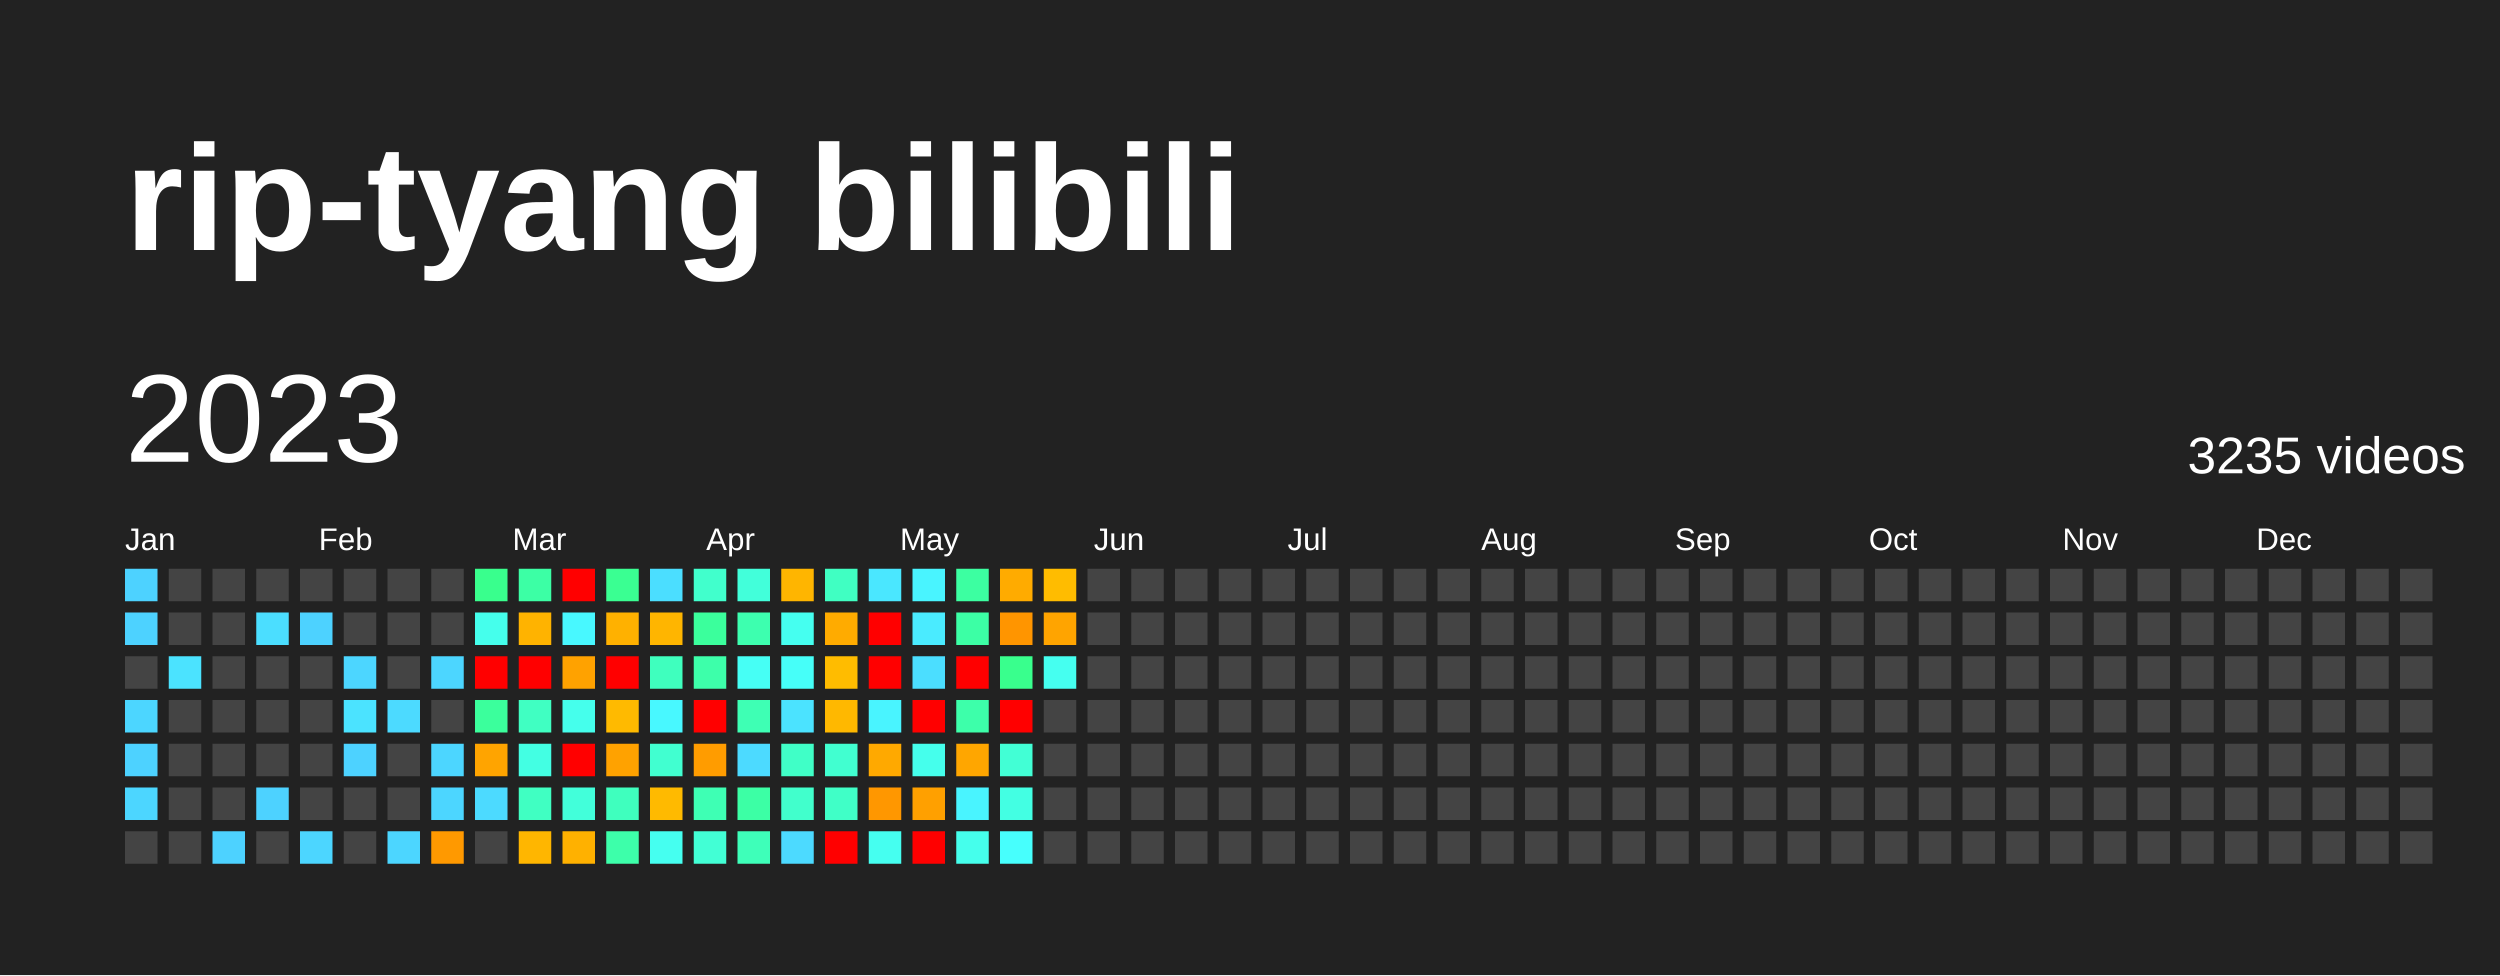
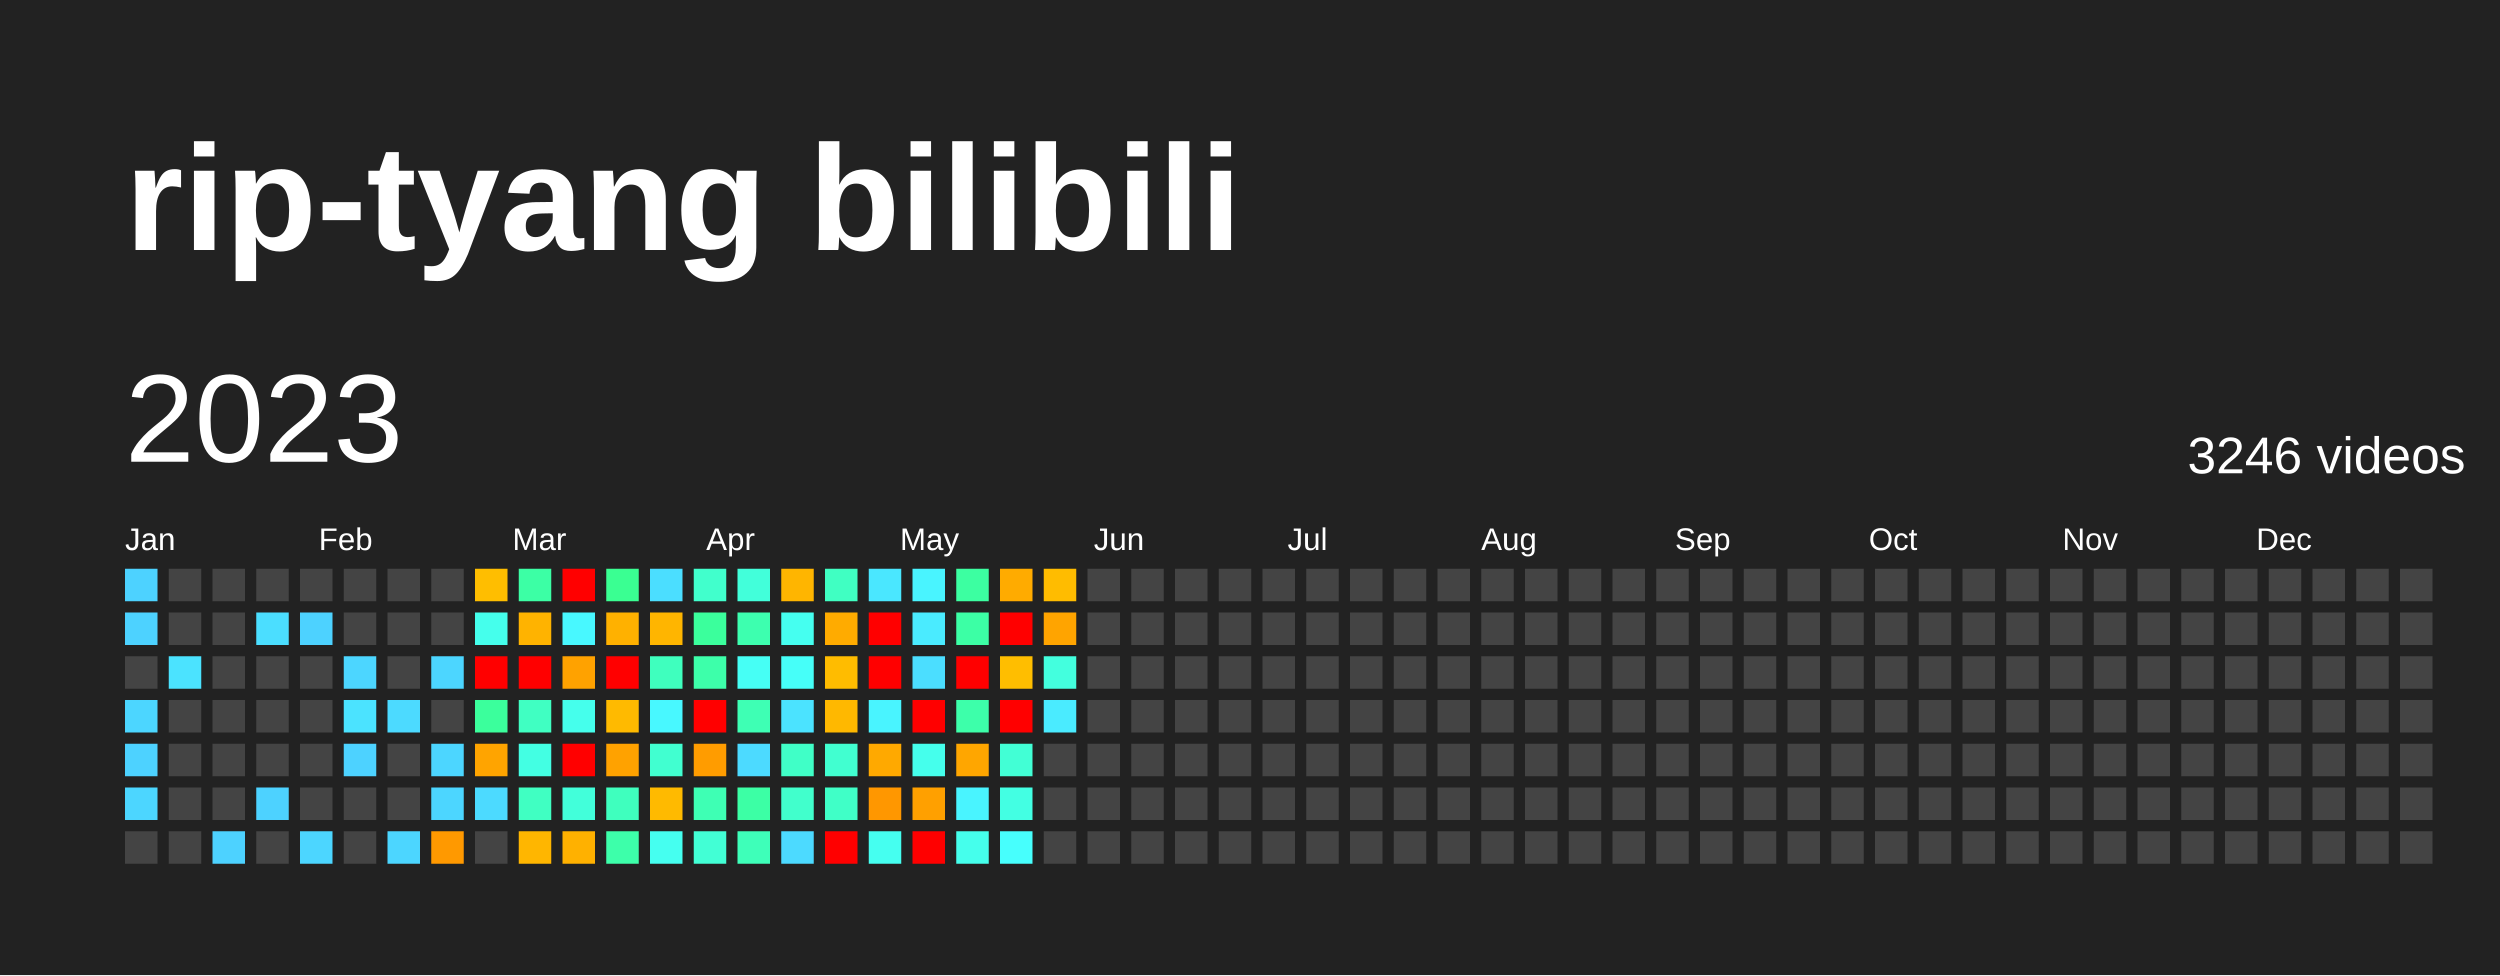
<svg xmlns="http://www.w3.org/2000/svg" baseProfile="full" height="78mm" version="1.1" viewBox="0,0,200,78" width="200mm">
  <defs />
  <rect fill="#222222" height="78" width="200" x="0" y="0" />
  <text fill="#FFFFFF" style="font-size:12px; font-family:Arial; font-weight:bold;" x="10" y="20">rip-tyang bilibili</text>
  <text dominant-baseline="hanging" fill="#FFFFFF" style="font-size:10.0px; font-family:Arial;" x="10" y="30">2023</text>
-   <text dominant-baseline="hanging" fill="#FFFFFF" style="font-size:4.125px; font-family:Arial;" x="175" y="35">3235 videos</text>
+   <text dominant-baseline="hanging" fill="#FFFFFF" style="font-size:4.125px; font-family:Arial;" x="175" y="35">3246 videos</text>
  <text fill="#FFFFFF" style="font-size:2.5px; font-family:Arial" x="10.0" y="44">Jan</text>
  <text fill="#FFFFFF" style="font-size:2.5px; font-family:Arial" x="25.5" y="44">Feb</text>
  <text fill="#FFFFFF" style="font-size:2.5px; font-family:Arial" x="41.0" y="44">Mar</text>
  <text fill="#FFFFFF" style="font-size:2.5px; font-family:Arial" x="56.5" y="44">Apr</text>
  <text fill="#FFFFFF" style="font-size:2.5px; font-family:Arial" x="72.0" y="44">May</text>
  <text fill="#FFFFFF" style="font-size:2.5px; font-family:Arial" x="87.5" y="44">Jun</text>
  <text fill="#FFFFFF" style="font-size:2.5px; font-family:Arial" x="103.0" y="44">Jul</text>
  <text fill="#FFFFFF" style="font-size:2.5px; font-family:Arial" x="118.5" y="44">Aug</text>
  <text fill="#FFFFFF" style="font-size:2.5px; font-family:Arial" x="134.0" y="44">Sep</text>
  <text fill="#FFFFFF" style="font-size:2.5px; font-family:Arial" x="149.5" y="44">Oct</text>
  <text fill="#FFFFFF" style="font-size:2.5px; font-family:Arial" x="165.0" y="44">Nov</text>
  <text fill="#FFFFFF" style="font-size:2.5px; font-family:Arial" x="180.5" y="44">Dec</text>
  <rect fill="#4dd2ff" height="2.6" width="2.6" x="10.0" y="45.5" />
  <rect fill="#4dd2ff" height="2.6" width="2.6" x="10.0" y="49.0" />
  <rect fill="#444444" height="2.6" width="2.6" x="10.0" y="52.5" />
  <rect fill="#4cd6ff" height="2.6" width="2.6" x="10.0" y="56.0" />
  <rect fill="#4dd2ff" height="2.6" width="2.6" x="10.0" y="59.5" />
  <rect fill="#4cd6ff" height="2.6" width="2.6" x="10.0" y="63.0" />
  <rect fill="#444444" height="2.6" width="2.6" x="10.0" y="66.5" />
  <rect fill="#444444" height="2.6" width="2.6" x="13.5" y="45.5" />
  <rect fill="#444444" height="2.6" width="2.6" x="13.5" y="49.0" />
  <rect fill="#4be3ff" height="2.6" width="2.6" x="13.5" y="52.5" />
  <rect fill="#444444" height="2.6" width="2.6" x="13.5" y="56.0" />
  <rect fill="#444444" height="2.6" width="2.6" x="13.5" y="59.5" />
  <rect fill="#444444" height="2.6" width="2.6" x="13.5" y="63.0" />
  <rect fill="#444444" height="2.6" width="2.6" x="13.5" y="66.5" />
  <rect fill="#444444" height="2.6" width="2.6" x="17.0" y="45.5" />
  <rect fill="#444444" height="2.6" width="2.6" x="17.0" y="49.0" />
  <rect fill="#444444" height="2.6" width="2.6" x="17.0" y="52.5" />
  <rect fill="#444444" height="2.6" width="2.6" x="17.0" y="56.0" />
  <rect fill="#444444" height="2.6" width="2.6" x="17.0" y="59.5" />
  <rect fill="#444444" height="2.6" width="2.6" x="17.0" y="63.0" />
  <rect fill="#4dd2ff" height="2.6" width="2.6" x="17.0" y="66.5" />
  <rect fill="#444444" height="2.6" width="2.6" x="20.5" y="45.5" />
  <rect fill="#4bdeff" height="2.6" width="2.6" x="20.5" y="49.0" />
  <rect fill="#444444" height="2.6" width="2.6" x="20.5" y="52.5" />
  <rect fill="#444444" height="2.6" width="2.6" x="20.5" y="56.0" />
  <rect fill="#444444" height="2.6" width="2.6" x="20.5" y="59.5" />
  <rect fill="#4dd2ff" height="2.6" width="2.6" x="20.5" y="63.0" />
  <rect fill="#444444" height="2.6" width="2.6" x="20.5" y="66.5" />
  <rect fill="#444444" height="2.6" width="2.6" x="24.0" y="45.5" />
  <rect fill="#4dd2ff" height="2.6" width="2.6" x="24.0" y="49.0" />
  <rect fill="#444444" height="2.6" width="2.6" x="24.0" y="52.5" />
  <rect fill="#444444" height="2.6" width="2.6" x="24.0" y="56.0" />
  <rect fill="#444444" height="2.6" width="2.6" x="24.0" y="59.5" />
  <rect fill="#444444" height="2.6" width="2.6" x="24.0" y="63.0" />
  <rect fill="#4cd6ff" height="2.6" width="2.6" x="24.0" y="66.5" />
  <rect fill="#444444" height="2.6" width="2.6" x="27.5" y="45.5" />
  <rect fill="#444444" height="2.6" width="2.6" x="27.5" y="49.0" />
  <rect fill="#4cd6ff" height="2.6" width="2.6" x="27.5" y="52.5" />
  <rect fill="#4be3ff" height="2.6" width="2.6" x="27.5" y="56.0" />
  <rect fill="#4dd2ff" height="2.6" width="2.6" x="27.5" y="59.5" />
  <rect fill="#444444" height="2.6" width="2.6" x="27.5" y="63.0" />
  <rect fill="#444444" height="2.6" width="2.6" x="27.5" y="66.5" />
  <rect fill="#444444" height="2.6" width="2.6" x="31.0" y="45.5" />
  <rect fill="#444444" height="2.6" width="2.6" x="31.0" y="49.0" />
  <rect fill="#444444" height="2.6" width="2.6" x="31.0" y="52.5" />
  <rect fill="#4cdaff" height="2.6" width="2.6" x="31.0" y="56.0" />
  <rect fill="#444444" height="2.6" width="2.6" x="31.0" y="59.5" />
  <rect fill="#444444" height="2.6" width="2.6" x="31.0" y="63.0" />
  <rect fill="#4cd6ff" height="2.6" width="2.6" x="31.0" y="66.5" />
  <rect fill="#444444" height="2.6" width="2.6" x="34.5" y="45.5" />
  <rect fill="#444444" height="2.6" width="2.6" x="34.5" y="49.0" />
  <rect fill="#4cd6ff" height="2.6" width="2.6" x="34.5" y="52.5" />
  <rect fill="#444444" height="2.6" width="2.6" x="34.5" y="56.0" />
  <rect fill="#4cd6ff" height="2.6" width="2.6" x="34.5" y="59.5" />
  <rect fill="#4cd6ff" height="2.6" width="2.6" x="34.5" y="63.0" />
  <rect fill="#ff9900" height="2.6" width="2.6" x="34.5" y="66.5" />
-   <rect fill="#39ff8d" height="2.6" width="2.6" x="38.0" y="45.5" />
+   <rect fill="#ffbe00" height="2.6" width="2.6" x="38.0" y="45.5" />
  <rect fill="#45ffec" height="2.6" width="2.6" x="38.0" y="49.0" />
  <rect fill="red" height="2.6" width="2.6" x="38.0" y="52.5" />
  <rect fill="#3bff9c" height="2.6" width="2.6" x="38.0" y="56.0" />
  <rect fill="#ffa400" height="2.6" width="2.6" x="38.0" y="59.5" />
  <rect fill="#4cdaff" height="2.6" width="2.6" x="38.0" y="63.0" />
  <rect fill="#444444" height="2.6" width="2.6" x="38.0" y="66.5" />
  <rect fill="#3cffa5" height="2.6" width="2.6" x="41.5" y="45.5" />
  <rect fill="#ffb300" height="2.6" width="2.6" x="41.5" y="49.0" />
  <rect fill="red" height="2.6" width="2.6" x="41.5" y="52.5" />
  <rect fill="#40ffc2" height="2.6" width="2.6" x="41.5" y="56.0" />
  <rect fill="#43ffe3" height="2.6" width="2.6" x="41.5" y="59.5" />
  <rect fill="#40ffc2" height="2.6" width="2.6" x="41.5" y="63.0" />
  <rect fill="#ffb600" height="2.6" width="2.6" x="41.5" y="66.5" />
  <rect fill="red" height="2.6" width="2.6" x="45.0" y="45.5" />
  <rect fill="#48f8ff" height="2.6" width="2.6" x="45.0" y="49.0" />
  <rect fill="#ffa200" height="2.6" width="2.6" x="45.0" y="52.5" />
  <rect fill="#45ffec" height="2.6" width="2.6" x="45.0" y="56.0" />
  <rect fill="red" height="2.6" width="2.6" x="45.0" y="59.5" />
  <rect fill="#42ffda" height="2.6" width="2.6" x="45.0" y="63.0" />
  <rect fill="#ffb100" height="2.6" width="2.6" x="45.0" y="66.5" />
  <rect fill="#3aff92" height="2.6" width="2.6" x="48.5" y="45.5" />
  <rect fill="#ffb100" height="2.6" width="2.6" x="48.5" y="49.0" />
  <rect fill="red" height="2.6" width="2.6" x="48.5" y="52.5" />
  <rect fill="#ffba00" height="2.6" width="2.6" x="48.5" y="56.0" />
  <rect fill="#ffa200" height="2.6" width="2.6" x="48.5" y="59.5" />
  <rect fill="#3fffbe" height="2.6" width="2.6" x="48.5" y="63.0" />
  <rect fill="#3dffaa" height="2.6" width="2.6" x="48.5" y="66.5" />
  <rect fill="#4bdeff" height="2.6" width="2.6" x="52.0" y="45.5" />
  <rect fill="#ffb500" height="2.6" width="2.6" x="52.0" y="49.0" />
  <rect fill="#3fffbe" height="2.6" width="2.6" x="52.0" y="52.5" />
  <rect fill="#48f8ff" height="2.6" width="2.6" x="52.0" y="56.0" />
  <rect fill="#41ffd0" height="2.6" width="2.6" x="52.0" y="59.5" />
  <rect fill="#ffba00" height="2.6" width="2.6" x="52.0" y="63.0" />
  <rect fill="#45fff0" height="2.6" width="2.6" x="52.0" y="66.5" />
  <rect fill="#41ffcc" height="2.6" width="2.6" x="55.5" y="45.5" />
  <rect fill="#3bff9c" height="2.6" width="2.6" x="55.5" y="49.0" />
  <rect fill="#3dffaa" height="2.6" width="2.6" x="55.5" y="52.5" />
  <rect fill="red" height="2.6" width="2.6" x="55.5" y="56.0" />
  <rect fill="#ff9c00" height="2.6" width="2.6" x="55.5" y="59.5" />
  <rect fill="#3effb4" height="2.6" width="2.6" x="55.5" y="63.0" />
  <rect fill="#42ffd5" height="2.6" width="2.6" x="55.5" y="66.5" />
  <rect fill="#42ffda" height="2.6" width="2.6" x="59.0" y="45.5" />
  <rect fill="#3dffaf" height="2.6" width="2.6" x="59.0" y="49.0" />
  <rect fill="#46fff5" height="2.6" width="2.6" x="59.0" y="52.5" />
  <rect fill="#3effb4" height="2.6" width="2.6" x="59.0" y="56.0" />
  <rect fill="#4cdaff" height="2.6" width="2.6" x="59.0" y="59.5" />
  <rect fill="#3cffa5" height="2.6" width="2.6" x="59.0" y="63.0" />
  <rect fill="#3effb9" height="2.6" width="2.6" x="59.0" y="66.5" />
  <rect fill="#ffb500" height="2.6" width="2.6" x="62.5" y="45.5" />
  <rect fill="#45fff0" height="2.6" width="2.6" x="62.5" y="49.0" />
  <rect fill="#46fff9" height="2.6" width="2.6" x="62.5" y="52.5" />
  <rect fill="#4be3ff" height="2.6" width="2.6" x="62.5" y="56.0" />
  <rect fill="#40ffc7" height="2.6" width="2.6" x="62.5" y="59.5" />
  <rect fill="#41ffcc" height="2.6" width="2.6" x="62.5" y="63.0" />
  <rect fill="#4cdaff" height="2.6" width="2.6" x="62.5" y="66.5" />
  <rect fill="#40ffc2" height="2.6" width="2.6" x="66.0" y="45.5" />
  <rect fill="#ffab00" height="2.6" width="2.6" x="66.0" y="49.0" />
  <rect fill="#ffbc00" height="2.6" width="2.6" x="66.0" y="52.5" />
  <rect fill="#ffb800" height="2.6" width="2.6" x="66.0" y="56.0" />
  <rect fill="#41ffd0" height="2.6" width="2.6" x="66.0" y="59.5" />
  <rect fill="#40ffc7" height="2.6" width="2.6" x="66.0" y="63.0" />
  <rect fill="red" height="2.6" width="2.6" x="66.0" y="66.5" />
  <rect fill="#4ae7ff" height="2.6" width="2.6" x="69.5" y="45.5" />
  <rect fill="red" height="2.6" width="2.6" x="69.5" y="49.0" />
  <rect fill="red" height="2.6" width="2.6" x="69.5" y="52.5" />
  <rect fill="#49f4ff" height="2.6" width="2.6" x="69.5" y="56.0" />
  <rect fill="#ffa900" height="2.6" width="2.6" x="69.5" y="59.5" />
  <rect fill="#ff9700" height="2.6" width="2.6" x="69.5" y="63.0" />
  <rect fill="#45fff0" height="2.6" width="2.6" x="69.5" y="66.5" />
  <rect fill="#49f4ff" height="2.6" width="2.6" x="73.0" y="45.5" />
  <rect fill="#4aebff" height="2.6" width="2.6" x="73.0" y="49.0" />
  <rect fill="#4bdeff" height="2.6" width="2.6" x="73.0" y="52.5" />
  <rect fill="red" height="2.6" width="2.6" x="73.0" y="56.0" />
  <rect fill="#45ffec" height="2.6" width="2.6" x="73.0" y="59.5" />
  <rect fill="#ffa000" height="2.6" width="2.6" x="73.0" y="63.0" />
  <rect fill="red" height="2.6" width="2.6" x="73.0" y="66.5" />
  <rect fill="#3cffa1" height="2.6" width="2.6" x="76.5" y="45.5" />
  <rect fill="#3cffa5" height="2.6" width="2.6" x="76.5" y="49.0" />
  <rect fill="red" height="2.6" width="2.6" x="76.5" y="52.5" />
  <rect fill="#3dffaa" height="2.6" width="2.6" x="76.5" y="56.0" />
  <rect fill="#ffa600" height="2.6" width="2.6" x="76.5" y="59.5" />
  <rect fill="#49f4ff" height="2.6" width="2.6" x="76.5" y="63.0" />
  <rect fill="#45ffec" height="2.6" width="2.6" x="76.5" y="66.5" />
  <rect fill="#ffab00" height="2.6" width="2.6" x="80.0" y="45.5" />
-   <rect fill="#ff9500" height="2.6" width="2.6" x="80.0" y="49.0" />
-   <rect fill="#39ff8d" height="2.6" width="2.6" x="80.0" y="52.5" />
+   <rect fill="red" height="2.6" width="2.6" x="80.0" y="49.0" />
+   <rect fill="#ffbe00" height="2.6" width="2.6" x="80.0" y="52.5" />
  <rect fill="red" height="2.6" width="2.6" x="80.0" y="56.0" />
  <rect fill="#42ffd5" height="2.6" width="2.6" x="80.0" y="59.5" />
  <rect fill="#43ffe3" height="2.6" width="2.6" x="80.0" y="63.0" />
  <rect fill="#47fffd" height="2.6" width="2.6" x="80.0" y="66.5" />
  <rect fill="#ffbc00" height="2.6" width="2.6" x="83.5" y="45.5" />
  <rect fill="#ffa400" height="2.6" width="2.6" x="83.5" y="49.0" />
-   <rect fill="#45fff0" height="2.6" width="2.6" x="83.5" y="52.5" />
-   <rect fill="#444444" height="2.6" width="2.6" x="83.5" y="56.0" />
+   <rect fill="#43ffde" height="2.6" width="2.6" x="83.5" y="52.5" />
+   <rect fill="#4aebff" height="2.6" width="2.6" x="83.5" y="56.0" />
  <rect fill="#444444" height="2.6" width="2.6" x="83.5" y="59.5" />
  <rect fill="#444444" height="2.6" width="2.6" x="83.5" y="63.0" />
  <rect fill="#444444" height="2.6" width="2.6" x="83.5" y="66.5" />
  <rect fill="#444444" height="2.6" width="2.6" x="87.0" y="45.5" />
  <rect fill="#444444" height="2.6" width="2.6" x="87.0" y="49.0" />
  <rect fill="#444444" height="2.6" width="2.6" x="87.0" y="52.5" />
  <rect fill="#444444" height="2.6" width="2.6" x="87.0" y="56.0" />
  <rect fill="#444444" height="2.6" width="2.6" x="87.0" y="59.5" />
  <rect fill="#444444" height="2.6" width="2.6" x="87.0" y="63.0" />
  <rect fill="#444444" height="2.6" width="2.6" x="87.0" y="66.5" />
  <rect fill="#444444" height="2.6" width="2.6" x="90.5" y="45.5" />
  <rect fill="#444444" height="2.6" width="2.6" x="90.5" y="49.0" />
  <rect fill="#444444" height="2.6" width="2.6" x="90.5" y="52.5" />
  <rect fill="#444444" height="2.6" width="2.6" x="90.5" y="56.0" />
  <rect fill="#444444" height="2.6" width="2.6" x="90.5" y="59.5" />
  <rect fill="#444444" height="2.6" width="2.6" x="90.5" y="63.0" />
  <rect fill="#444444" height="2.6" width="2.6" x="90.5" y="66.5" />
  <rect fill="#444444" height="2.6" width="2.6" x="94.0" y="45.5" />
  <rect fill="#444444" height="2.6" width="2.6" x="94.0" y="49.0" />
  <rect fill="#444444" height="2.6" width="2.6" x="94.0" y="52.5" />
  <rect fill="#444444" height="2.6" width="2.6" x="94.0" y="56.0" />
  <rect fill="#444444" height="2.6" width="2.6" x="94.0" y="59.5" />
  <rect fill="#444444" height="2.6" width="2.6" x="94.0" y="63.0" />
  <rect fill="#444444" height="2.6" width="2.6" x="94.0" y="66.5" />
  <rect fill="#444444" height="2.6" width="2.6" x="97.5" y="45.5" />
  <rect fill="#444444" height="2.6" width="2.6" x="97.5" y="49.0" />
  <rect fill="#444444" height="2.6" width="2.6" x="97.5" y="52.5" />
  <rect fill="#444444" height="2.6" width="2.6" x="97.5" y="56.0" />
  <rect fill="#444444" height="2.6" width="2.6" x="97.5" y="59.5" />
  <rect fill="#444444" height="2.6" width="2.6" x="97.5" y="63.0" />
  <rect fill="#444444" height="2.6" width="2.6" x="97.5" y="66.5" />
  <rect fill="#444444" height="2.6" width="2.6" x="101.0" y="45.5" />
  <rect fill="#444444" height="2.6" width="2.6" x="101.0" y="49.0" />
  <rect fill="#444444" height="2.6" width="2.6" x="101.0" y="52.5" />
  <rect fill="#444444" height="2.6" width="2.6" x="101.0" y="56.0" />
  <rect fill="#444444" height="2.6" width="2.6" x="101.0" y="59.5" />
  <rect fill="#444444" height="2.6" width="2.6" x="101.0" y="63.0" />
  <rect fill="#444444" height="2.6" width="2.6" x="101.0" y="66.5" />
  <rect fill="#444444" height="2.6" width="2.6" x="104.5" y="45.5" />
  <rect fill="#444444" height="2.6" width="2.6" x="104.5" y="49.0" />
  <rect fill="#444444" height="2.6" width="2.6" x="104.5" y="52.5" />
  <rect fill="#444444" height="2.6" width="2.6" x="104.5" y="56.0" />
  <rect fill="#444444" height="2.6" width="2.6" x="104.5" y="59.5" />
  <rect fill="#444444" height="2.6" width="2.6" x="104.5" y="63.0" />
  <rect fill="#444444" height="2.6" width="2.6" x="104.5" y="66.5" />
  <rect fill="#444444" height="2.6" width="2.6" x="108.0" y="45.5" />
  <rect fill="#444444" height="2.6" width="2.6" x="108.0" y="49.0" />
  <rect fill="#444444" height="2.6" width="2.6" x="108.0" y="52.5" />
  <rect fill="#444444" height="2.6" width="2.6" x="108.0" y="56.0" />
  <rect fill="#444444" height="2.6" width="2.6" x="108.0" y="59.5" />
  <rect fill="#444444" height="2.6" width="2.6" x="108.0" y="63.0" />
  <rect fill="#444444" height="2.6" width="2.6" x="108.0" y="66.5" />
  <rect fill="#444444" height="2.6" width="2.6" x="111.5" y="45.5" />
  <rect fill="#444444" height="2.6" width="2.6" x="111.5" y="49.0" />
  <rect fill="#444444" height="2.6" width="2.6" x="111.5" y="52.5" />
  <rect fill="#444444" height="2.6" width="2.6" x="111.5" y="56.0" />
  <rect fill="#444444" height="2.6" width="2.6" x="111.5" y="59.5" />
  <rect fill="#444444" height="2.6" width="2.6" x="111.5" y="63.0" />
  <rect fill="#444444" height="2.6" width="2.6" x="111.5" y="66.5" />
  <rect fill="#444444" height="2.6" width="2.6" x="115.0" y="45.5" />
  <rect fill="#444444" height="2.6" width="2.6" x="115.0" y="49.0" />
  <rect fill="#444444" height="2.6" width="2.6" x="115.0" y="52.5" />
  <rect fill="#444444" height="2.6" width="2.6" x="115.0" y="56.0" />
  <rect fill="#444444" height="2.6" width="2.6" x="115.0" y="59.5" />
  <rect fill="#444444" height="2.6" width="2.6" x="115.0" y="63.0" />
  <rect fill="#444444" height="2.6" width="2.6" x="115.0" y="66.5" />
  <rect fill="#444444" height="2.6" width="2.6" x="118.5" y="45.5" />
  <rect fill="#444444" height="2.6" width="2.6" x="118.5" y="49.0" />
  <rect fill="#444444" height="2.6" width="2.6" x="118.5" y="52.5" />
  <rect fill="#444444" height="2.6" width="2.6" x="118.5" y="56.0" />
  <rect fill="#444444" height="2.6" width="2.6" x="118.5" y="59.5" />
  <rect fill="#444444" height="2.6" width="2.6" x="118.5" y="63.0" />
  <rect fill="#444444" height="2.6" width="2.6" x="118.5" y="66.5" />
  <rect fill="#444444" height="2.6" width="2.6" x="122.0" y="45.5" />
  <rect fill="#444444" height="2.6" width="2.6" x="122.0" y="49.0" />
  <rect fill="#444444" height="2.6" width="2.6" x="122.0" y="52.5" />
  <rect fill="#444444" height="2.6" width="2.6" x="122.0" y="56.0" />
  <rect fill="#444444" height="2.6" width="2.6" x="122.0" y="59.5" />
  <rect fill="#444444" height="2.6" width="2.6" x="122.0" y="63.0" />
  <rect fill="#444444" height="2.6" width="2.6" x="122.0" y="66.5" />
  <rect fill="#444444" height="2.6" width="2.6" x="125.5" y="45.5" />
  <rect fill="#444444" height="2.6" width="2.6" x="125.5" y="49.0" />
  <rect fill="#444444" height="2.6" width="2.6" x="125.5" y="52.5" />
  <rect fill="#444444" height="2.6" width="2.6" x="125.5" y="56.0" />
  <rect fill="#444444" height="2.6" width="2.6" x="125.5" y="59.5" />
  <rect fill="#444444" height="2.6" width="2.6" x="125.5" y="63.0" />
  <rect fill="#444444" height="2.6" width="2.6" x="125.5" y="66.5" />
  <rect fill="#444444" height="2.6" width="2.6" x="129.0" y="45.5" />
  <rect fill="#444444" height="2.6" width="2.6" x="129.0" y="49.0" />
  <rect fill="#444444" height="2.6" width="2.6" x="129.0" y="52.5" />
  <rect fill="#444444" height="2.6" width="2.6" x="129.0" y="56.0" />
  <rect fill="#444444" height="2.6" width="2.6" x="129.0" y="59.5" />
  <rect fill="#444444" height="2.6" width="2.6" x="129.0" y="63.0" />
  <rect fill="#444444" height="2.6" width="2.6" x="129.0" y="66.5" />
  <rect fill="#444444" height="2.6" width="2.6" x="132.5" y="45.5" />
  <rect fill="#444444" height="2.6" width="2.6" x="132.5" y="49.0" />
  <rect fill="#444444" height="2.6" width="2.6" x="132.5" y="52.5" />
  <rect fill="#444444" height="2.6" width="2.6" x="132.5" y="56.0" />
  <rect fill="#444444" height="2.6" width="2.6" x="132.5" y="59.5" />
  <rect fill="#444444" height="2.6" width="2.6" x="132.5" y="63.0" />
  <rect fill="#444444" height="2.6" width="2.6" x="132.5" y="66.5" />
  <rect fill="#444444" height="2.6" width="2.6" x="136.0" y="45.5" />
  <rect fill="#444444" height="2.6" width="2.6" x="136.0" y="49.0" />
  <rect fill="#444444" height="2.6" width="2.6" x="136.0" y="52.5" />
  <rect fill="#444444" height="2.6" width="2.6" x="136.0" y="56.0" />
  <rect fill="#444444" height="2.6" width="2.6" x="136.0" y="59.5" />
  <rect fill="#444444" height="2.6" width="2.6" x="136.0" y="63.0" />
  <rect fill="#444444" height="2.6" width="2.6" x="136.0" y="66.5" />
  <rect fill="#444444" height="2.6" width="2.6" x="139.5" y="45.5" />
  <rect fill="#444444" height="2.6" width="2.6" x="139.5" y="49.0" />
  <rect fill="#444444" height="2.6" width="2.6" x="139.5" y="52.5" />
  <rect fill="#444444" height="2.6" width="2.6" x="139.5" y="56.0" />
  <rect fill="#444444" height="2.6" width="2.6" x="139.5" y="59.5" />
  <rect fill="#444444" height="2.6" width="2.6" x="139.5" y="63.0" />
  <rect fill="#444444" height="2.6" width="2.6" x="139.5" y="66.5" />
  <rect fill="#444444" height="2.6" width="2.6" x="143.0" y="45.5" />
  <rect fill="#444444" height="2.6" width="2.6" x="143.0" y="49.0" />
  <rect fill="#444444" height="2.6" width="2.6" x="143.0" y="52.5" />
  <rect fill="#444444" height="2.6" width="2.6" x="143.0" y="56.0" />
  <rect fill="#444444" height="2.6" width="2.6" x="143.0" y="59.5" />
  <rect fill="#444444" height="2.6" width="2.6" x="143.0" y="63.0" />
  <rect fill="#444444" height="2.6" width="2.6" x="143.0" y="66.5" />
  <rect fill="#444444" height="2.6" width="2.6" x="146.5" y="45.5" />
  <rect fill="#444444" height="2.6" width="2.6" x="146.5" y="49.0" />
  <rect fill="#444444" height="2.6" width="2.6" x="146.5" y="52.5" />
  <rect fill="#444444" height="2.6" width="2.6" x="146.5" y="56.0" />
  <rect fill="#444444" height="2.6" width="2.6" x="146.5" y="59.5" />
  <rect fill="#444444" height="2.6" width="2.6" x="146.5" y="63.0" />
  <rect fill="#444444" height="2.6" width="2.6" x="146.5" y="66.5" />
  <rect fill="#444444" height="2.6" width="2.6" x="150.0" y="45.5" />
  <rect fill="#444444" height="2.6" width="2.6" x="150.0" y="49.0" />
  <rect fill="#444444" height="2.6" width="2.6" x="150.0" y="52.5" />
  <rect fill="#444444" height="2.6" width="2.6" x="150.0" y="56.0" />
  <rect fill="#444444" height="2.6" width="2.6" x="150.0" y="59.5" />
  <rect fill="#444444" height="2.6" width="2.6" x="150.0" y="63.0" />
  <rect fill="#444444" height="2.6" width="2.6" x="150.0" y="66.5" />
  <rect fill="#444444" height="2.6" width="2.6" x="153.5" y="45.5" />
  <rect fill="#444444" height="2.6" width="2.6" x="153.5" y="49.0" />
  <rect fill="#444444" height="2.6" width="2.6" x="153.5" y="52.5" />
  <rect fill="#444444" height="2.6" width="2.6" x="153.5" y="56.0" />
  <rect fill="#444444" height="2.6" width="2.6" x="153.5" y="59.5" />
  <rect fill="#444444" height="2.6" width="2.6" x="153.5" y="63.0" />
  <rect fill="#444444" height="2.6" width="2.6" x="153.5" y="66.5" />
  <rect fill="#444444" height="2.6" width="2.6" x="157.0" y="45.5" />
  <rect fill="#444444" height="2.6" width="2.6" x="157.0" y="49.0" />
  <rect fill="#444444" height="2.6" width="2.6" x="157.0" y="52.5" />
  <rect fill="#444444" height="2.6" width="2.6" x="157.0" y="56.0" />
  <rect fill="#444444" height="2.6" width="2.6" x="157.0" y="59.5" />
  <rect fill="#444444" height="2.6" width="2.6" x="157.0" y="63.0" />
  <rect fill="#444444" height="2.6" width="2.6" x="157.0" y="66.5" />
  <rect fill="#444444" height="2.6" width="2.6" x="160.5" y="45.5" />
  <rect fill="#444444" height="2.6" width="2.6" x="160.5" y="49.0" />
  <rect fill="#444444" height="2.6" width="2.6" x="160.5" y="52.5" />
  <rect fill="#444444" height="2.6" width="2.6" x="160.5" y="56.0" />
  <rect fill="#444444" height="2.6" width="2.6" x="160.5" y="59.5" />
  <rect fill="#444444" height="2.6" width="2.6" x="160.5" y="63.0" />
  <rect fill="#444444" height="2.6" width="2.6" x="160.5" y="66.5" />
  <rect fill="#444444" height="2.6" width="2.6" x="164.0" y="45.5" />
  <rect fill="#444444" height="2.6" width="2.6" x="164.0" y="49.0" />
  <rect fill="#444444" height="2.6" width="2.6" x="164.0" y="52.5" />
  <rect fill="#444444" height="2.6" width="2.6" x="164.0" y="56.0" />
  <rect fill="#444444" height="2.6" width="2.6" x="164.0" y="59.5" />
  <rect fill="#444444" height="2.6" width="2.6" x="164.0" y="63.0" />
  <rect fill="#444444" height="2.6" width="2.6" x="164.0" y="66.5" />
  <rect fill="#444444" height="2.6" width="2.6" x="167.5" y="45.5" />
  <rect fill="#444444" height="2.6" width="2.6" x="167.5" y="49.0" />
  <rect fill="#444444" height="2.6" width="2.6" x="167.5" y="52.5" />
  <rect fill="#444444" height="2.6" width="2.6" x="167.5" y="56.0" />
  <rect fill="#444444" height="2.6" width="2.6" x="167.5" y="59.5" />
  <rect fill="#444444" height="2.6" width="2.6" x="167.5" y="63.0" />
  <rect fill="#444444" height="2.6" width="2.6" x="167.5" y="66.5" />
  <rect fill="#444444" height="2.6" width="2.6" x="171.0" y="45.5" />
  <rect fill="#444444" height="2.6" width="2.6" x="171.0" y="49.0" />
  <rect fill="#444444" height="2.6" width="2.6" x="171.0" y="52.5" />
  <rect fill="#444444" height="2.6" width="2.6" x="171.0" y="56.0" />
  <rect fill="#444444" height="2.6" width="2.6" x="171.0" y="59.5" />
  <rect fill="#444444" height="2.6" width="2.6" x="171.0" y="63.0" />
  <rect fill="#444444" height="2.6" width="2.6" x="171.0" y="66.5" />
  <rect fill="#444444" height="2.6" width="2.6" x="174.5" y="45.5" />
  <rect fill="#444444" height="2.6" width="2.6" x="174.5" y="49.0" />
  <rect fill="#444444" height="2.6" width="2.6" x="174.5" y="52.5" />
  <rect fill="#444444" height="2.6" width="2.6" x="174.5" y="56.0" />
  <rect fill="#444444" height="2.6" width="2.6" x="174.5" y="59.5" />
  <rect fill="#444444" height="2.6" width="2.6" x="174.5" y="63.0" />
  <rect fill="#444444" height="2.6" width="2.6" x="174.5" y="66.5" />
  <rect fill="#444444" height="2.6" width="2.6" x="178.0" y="45.5" />
  <rect fill="#444444" height="2.6" width="2.6" x="178.0" y="49.0" />
  <rect fill="#444444" height="2.6" width="2.6" x="178.0" y="52.5" />
  <rect fill="#444444" height="2.6" width="2.6" x="178.0" y="56.0" />
  <rect fill="#444444" height="2.6" width="2.6" x="178.0" y="59.5" />
  <rect fill="#444444" height="2.6" width="2.6" x="178.0" y="63.0" />
  <rect fill="#444444" height="2.6" width="2.6" x="178.0" y="66.5" />
  <rect fill="#444444" height="2.6" width="2.6" x="181.5" y="45.5" />
  <rect fill="#444444" height="2.6" width="2.6" x="181.5" y="49.0" />
  <rect fill="#444444" height="2.6" width="2.6" x="181.5" y="52.5" />
  <rect fill="#444444" height="2.6" width="2.6" x="181.5" y="56.0" />
  <rect fill="#444444" height="2.6" width="2.6" x="181.5" y="59.5" />
  <rect fill="#444444" height="2.6" width="2.6" x="181.5" y="63.0" />
  <rect fill="#444444" height="2.6" width="2.6" x="181.5" y="66.5" />
  <rect fill="#444444" height="2.6" width="2.6" x="185.0" y="45.5" />
  <rect fill="#444444" height="2.6" width="2.6" x="185.0" y="49.0" />
  <rect fill="#444444" height="2.6" width="2.6" x="185.0" y="52.5" />
  <rect fill="#444444" height="2.6" width="2.6" x="185.0" y="56.0" />
  <rect fill="#444444" height="2.6" width="2.6" x="185.0" y="59.5" />
  <rect fill="#444444" height="2.6" width="2.6" x="185.0" y="63.0" />
  <rect fill="#444444" height="2.6" width="2.6" x="185.0" y="66.5" />
  <rect fill="#444444" height="2.6" width="2.6" x="188.5" y="45.5" />
  <rect fill="#444444" height="2.6" width="2.6" x="188.5" y="49.0" />
  <rect fill="#444444" height="2.6" width="2.6" x="188.5" y="52.5" />
  <rect fill="#444444" height="2.6" width="2.6" x="188.5" y="56.0" />
  <rect fill="#444444" height="2.6" width="2.6" x="188.5" y="59.5" />
  <rect fill="#444444" height="2.6" width="2.6" x="188.5" y="63.0" />
  <rect fill="#444444" height="2.6" width="2.6" x="188.5" y="66.5" />
  <rect fill="#444444" height="2.6" width="2.6" x="192.0" y="45.5" />
  <rect fill="#444444" height="2.6" width="2.6" x="192.0" y="49.0" />
  <rect fill="#444444" height="2.6" width="2.6" x="192.0" y="52.5" />
  <rect fill="#444444" height="2.6" width="2.6" x="192.0" y="56.0" />
  <rect fill="#444444" height="2.6" width="2.6" x="192.0" y="59.5" />
  <rect fill="#444444" height="2.6" width="2.6" x="192.0" y="63.0" />
  <rect fill="#444444" height="2.6" width="2.6" x="192.0" y="66.5" />
</svg>
